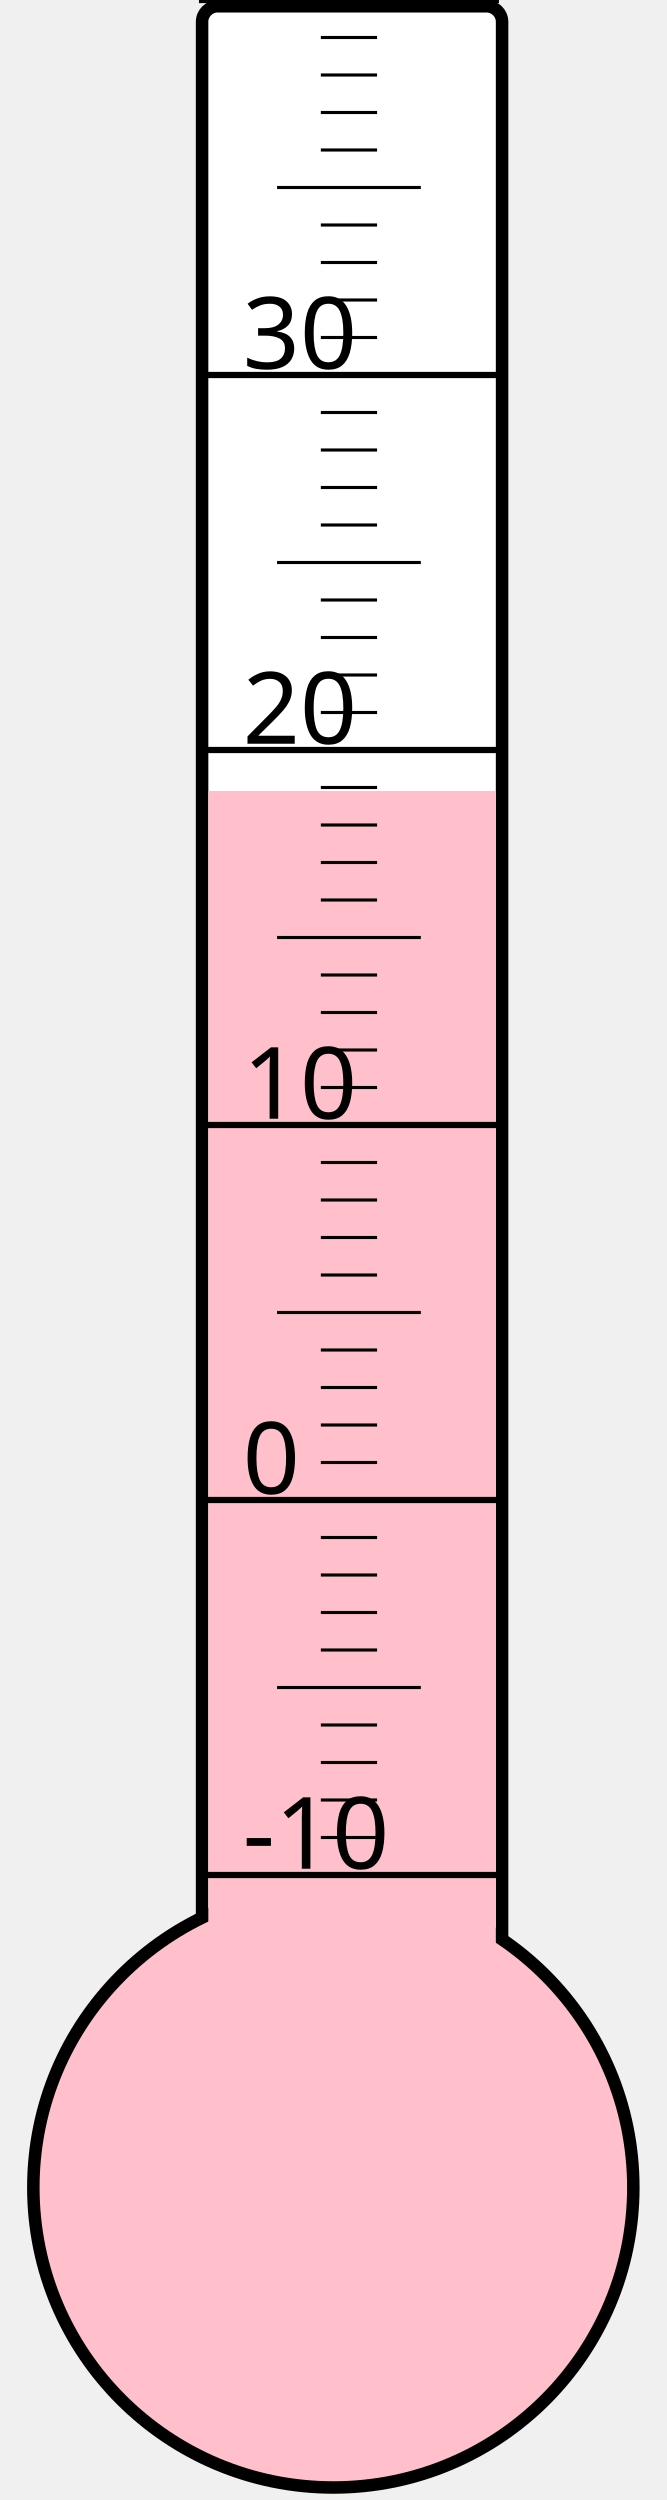
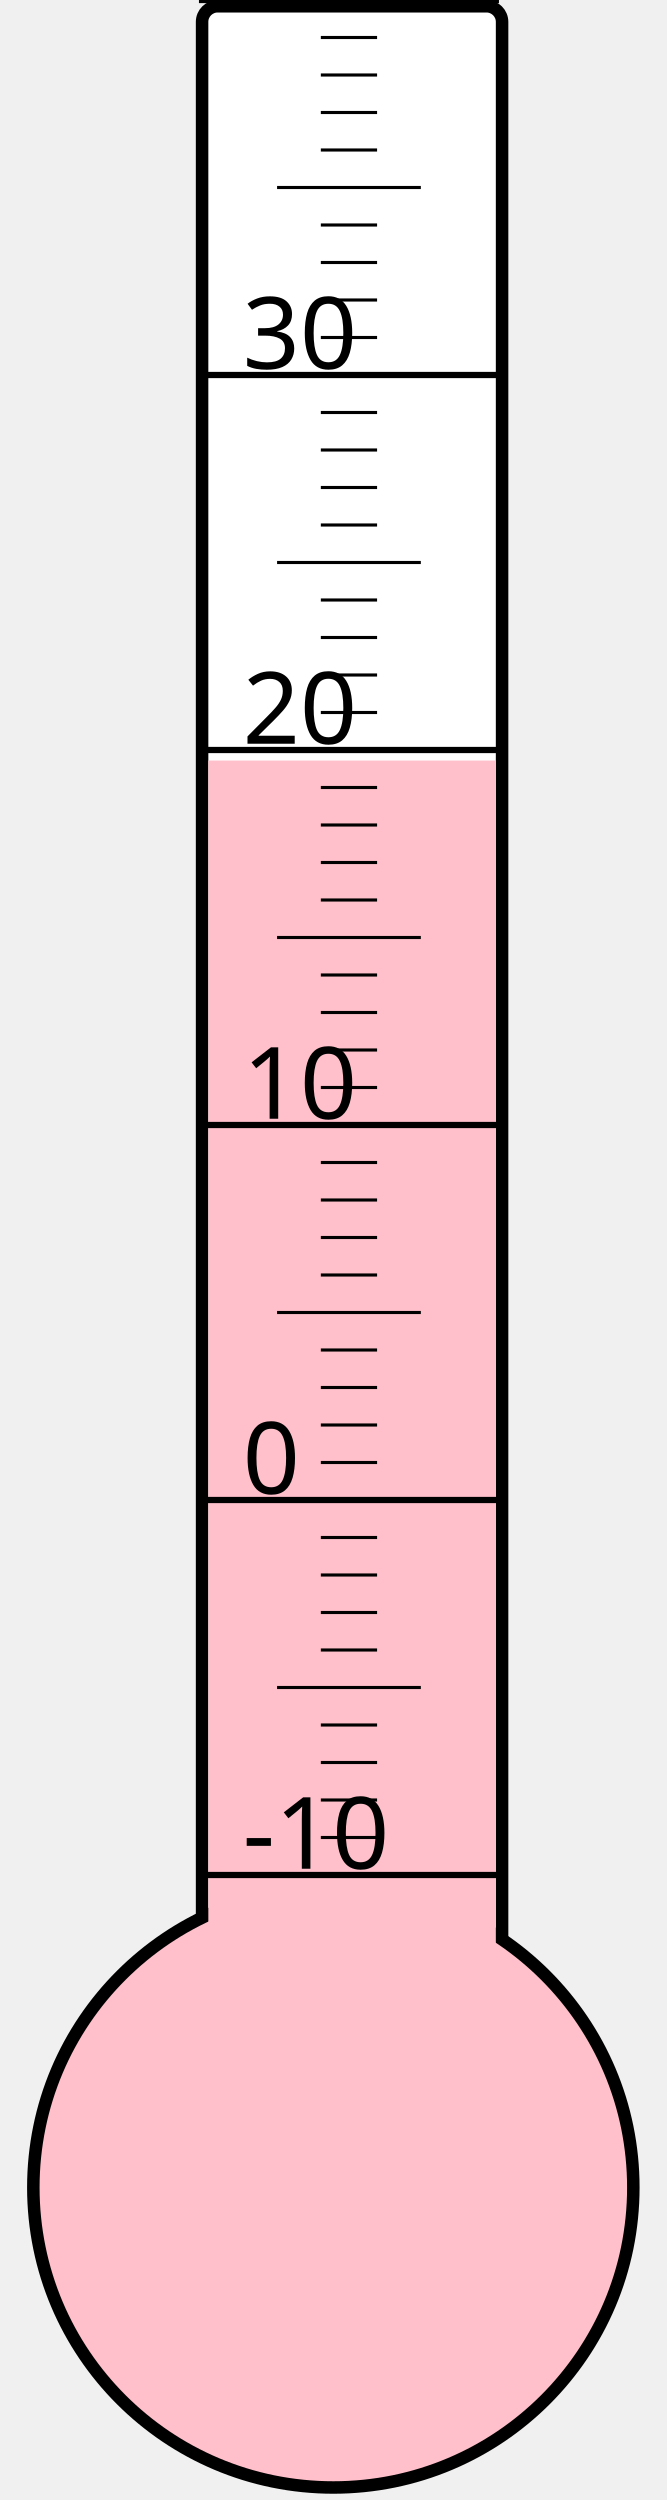
<svg xmlns="http://www.w3.org/2000/svg" width="40px" height="150px" viewBox="0 0 200 800">
  <rect width="200" height="800" x="0" y="0" style="fill: #ffffeb; fill-opacity: 0;" />
  <rect width="96" height="680" x="58" y="2" rx="5" ry="5" style="fill: white; fill-opacity: 1; stroke: black; stroke-width: 4;" />
  <circle cx="100" cy="700" r="96" style="fill: pink; stroke: black; stroke-width: 4;" />
-   <rect width="92" height="446.875" x="60" y="253.125" style="fill: pink; fill-opacity: 1; stroke-width: 0;" />
+   <rect width="92" height="456.625" x="60" y="243.375" style="fill: pink; fill-opacity: 1; stroke-width: 0;" />
  <text x="71" y="598" style="font-family: sans-serif; font-size: 24pt;">-10</text>
  <text x="71" y="478" style="font-family: sans-serif; font-size: 24pt;">0</text>
  <text x="71" y="358" style="font-family: sans-serif; font-size: 24pt;">10</text>
  <text x="71" y="238" style="font-family: sans-serif; font-size: 24pt;">20</text>
  <text x="71" y="118" style="font-family: sans-serif; font-size: 24pt;">30</text>
  <g style="stroke: black;">
    <line x1="57" y1="600" x2="153" y2="600" style="stroke-width: 2;" />
    <line x1="96" y1="588" x2="114" y2="588" style="stroke-width: 1;" />
    <line x1="96" y1="576" x2="114" y2="576" style="stroke-width: 1;" />
    <line x1="96" y1="564" x2="114" y2="564" style="stroke-width: 1;" />
    <line x1="96" y1="552" x2="114" y2="552" style="stroke-width: 1;" />
    <line x1="82" y1="540" x2="128" y2="540" style="stroke-width: 1;" />
    <line x1="96" y1="528" x2="114" y2="528" style="stroke-width: 1;" />
    <line x1="96" y1="516" x2="114" y2="516" style="stroke-width: 1;" />
    <line x1="96" y1="504" x2="114" y2="504" style="stroke-width: 1;" />
    <line x1="96" y1="492" x2="114" y2="492" style="stroke-width: 1;" />
    <line x1="57" y1="480" x2="153" y2="480" style="stroke-width: 2;" />
    <line x1="96" y1="468" x2="114" y2="468" style="stroke-width: 1;" />
    <line x1="96" y1="456" x2="114" y2="456" style="stroke-width: 1;" />
    <line x1="96" y1="444" x2="114" y2="444" style="stroke-width: 1;" />
    <line x1="96" y1="432" x2="114" y2="432" style="stroke-width: 1;" />
    <line x1="82" y1="420" x2="128" y2="420" style="stroke-width: 1;" />
    <line x1="96" y1="408" x2="114" y2="408" style="stroke-width: 1;" />
    <line x1="96" y1="396" x2="114" y2="396" style="stroke-width: 1;" />
    <line x1="96" y1="384" x2="114" y2="384" style="stroke-width: 1;" />
    <line x1="96" y1="372" x2="114" y2="372" style="stroke-width: 1;" />
    <line x1="57" y1="360" x2="153" y2="360" style="stroke-width: 2;" />
    <line x1="96" y1="348" x2="114" y2="348" style="stroke-width: 1;" />
    <line x1="96" y1="336" x2="114" y2="336" style="stroke-width: 1;" />
    <line x1="96" y1="324" x2="114" y2="324" style="stroke-width: 1;" />
    <line x1="96" y1="312" x2="114" y2="312" style="stroke-width: 1;" />
    <line x1="82" y1="300" x2="128" y2="300" style="stroke-width: 1;" />
    <line x1="96" y1="288" x2="114" y2="288" style="stroke-width: 1;" />
    <line x1="96" y1="276" x2="114" y2="276" style="stroke-width: 1;" />
    <line x1="96" y1="264" x2="114" y2="264" style="stroke-width: 1;" />
    <line x1="96" y1="252" x2="114" y2="252" style="stroke-width: 1;" />
    <line x1="57" y1="240" x2="153" y2="240" style="stroke-width: 2;" />
    <line x1="96" y1="228" x2="114" y2="228" style="stroke-width: 1;" />
    <line x1="96" y1="216" x2="114" y2="216" style="stroke-width: 1;" />
    <line x1="96" y1="204" x2="114" y2="204" style="stroke-width: 1;" />
    <line x1="96" y1="192" x2="114" y2="192" style="stroke-width: 1;" />
    <line x1="82" y1="180" x2="128" y2="180" style="stroke-width: 1;" />
    <line x1="96" y1="168" x2="114" y2="168" style="stroke-width: 1;" />
    <line x1="96" y1="156" x2="114" y2="156" style="stroke-width: 1;" />
    <line x1="96" y1="144" x2="114" y2="144" style="stroke-width: 1;" />
    <line x1="96" y1="132" x2="114" y2="132" style="stroke-width: 1;" />
    <line x1="57" y1="120" x2="153" y2="120" style="stroke-width: 2;" />
    <line x1="96" y1="108" x2="114" y2="108" style="stroke-width: 1;" />
    <line x1="96" y1="96" x2="114" y2="96" style="stroke-width: 1;" />
    <line x1="96" y1="84" x2="114" y2="84" style="stroke-width: 1;" />
    <line x1="96" y1="72" x2="114" y2="72" style="stroke-width: 1;" />
    <line x1="82" y1="60" x2="128" y2="60" style="stroke-width: 1;" />
    <line x1="96" y1="48" x2="114" y2="48" style="stroke-width: 1;" />
    <line x1="96" y1="36" x2="114" y2="36" style="stroke-width: 1;" />
    <line x1="96" y1="24" x2="114" y2="24" style="stroke-width: 1;" />
    <line x1="96" y1="12" x2="114" y2="12" style="stroke-width: 1;" />
    <line x1="57" y1="0" x2="153" y2="0" style="stroke-width: 2;" />
  </g>
</svg>
